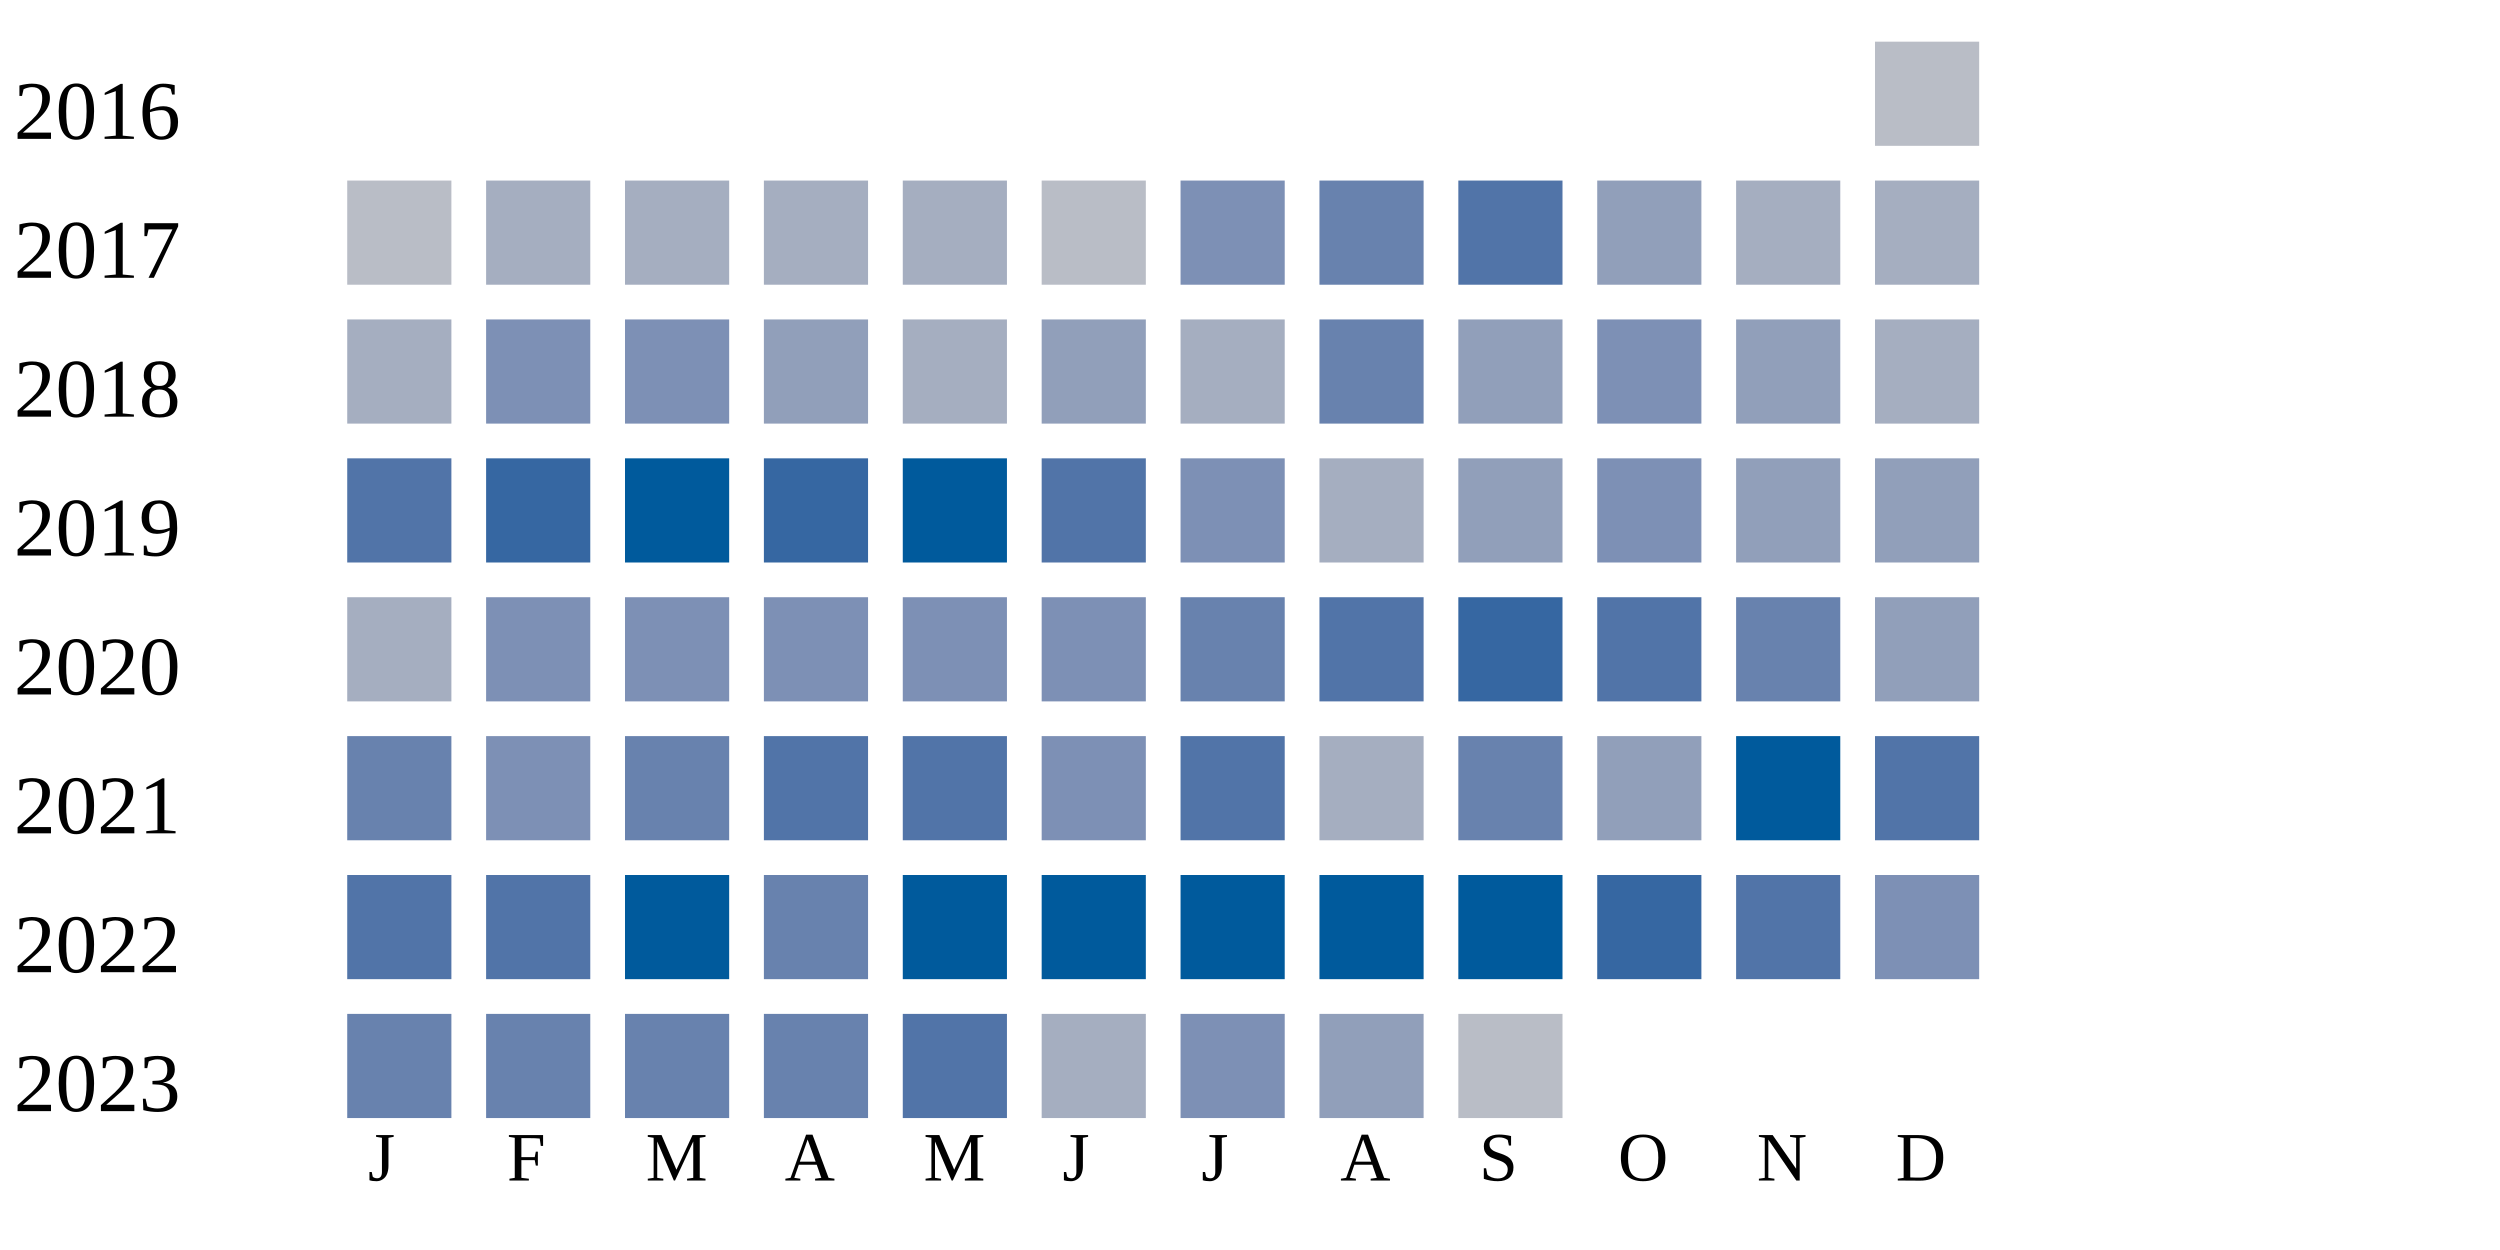
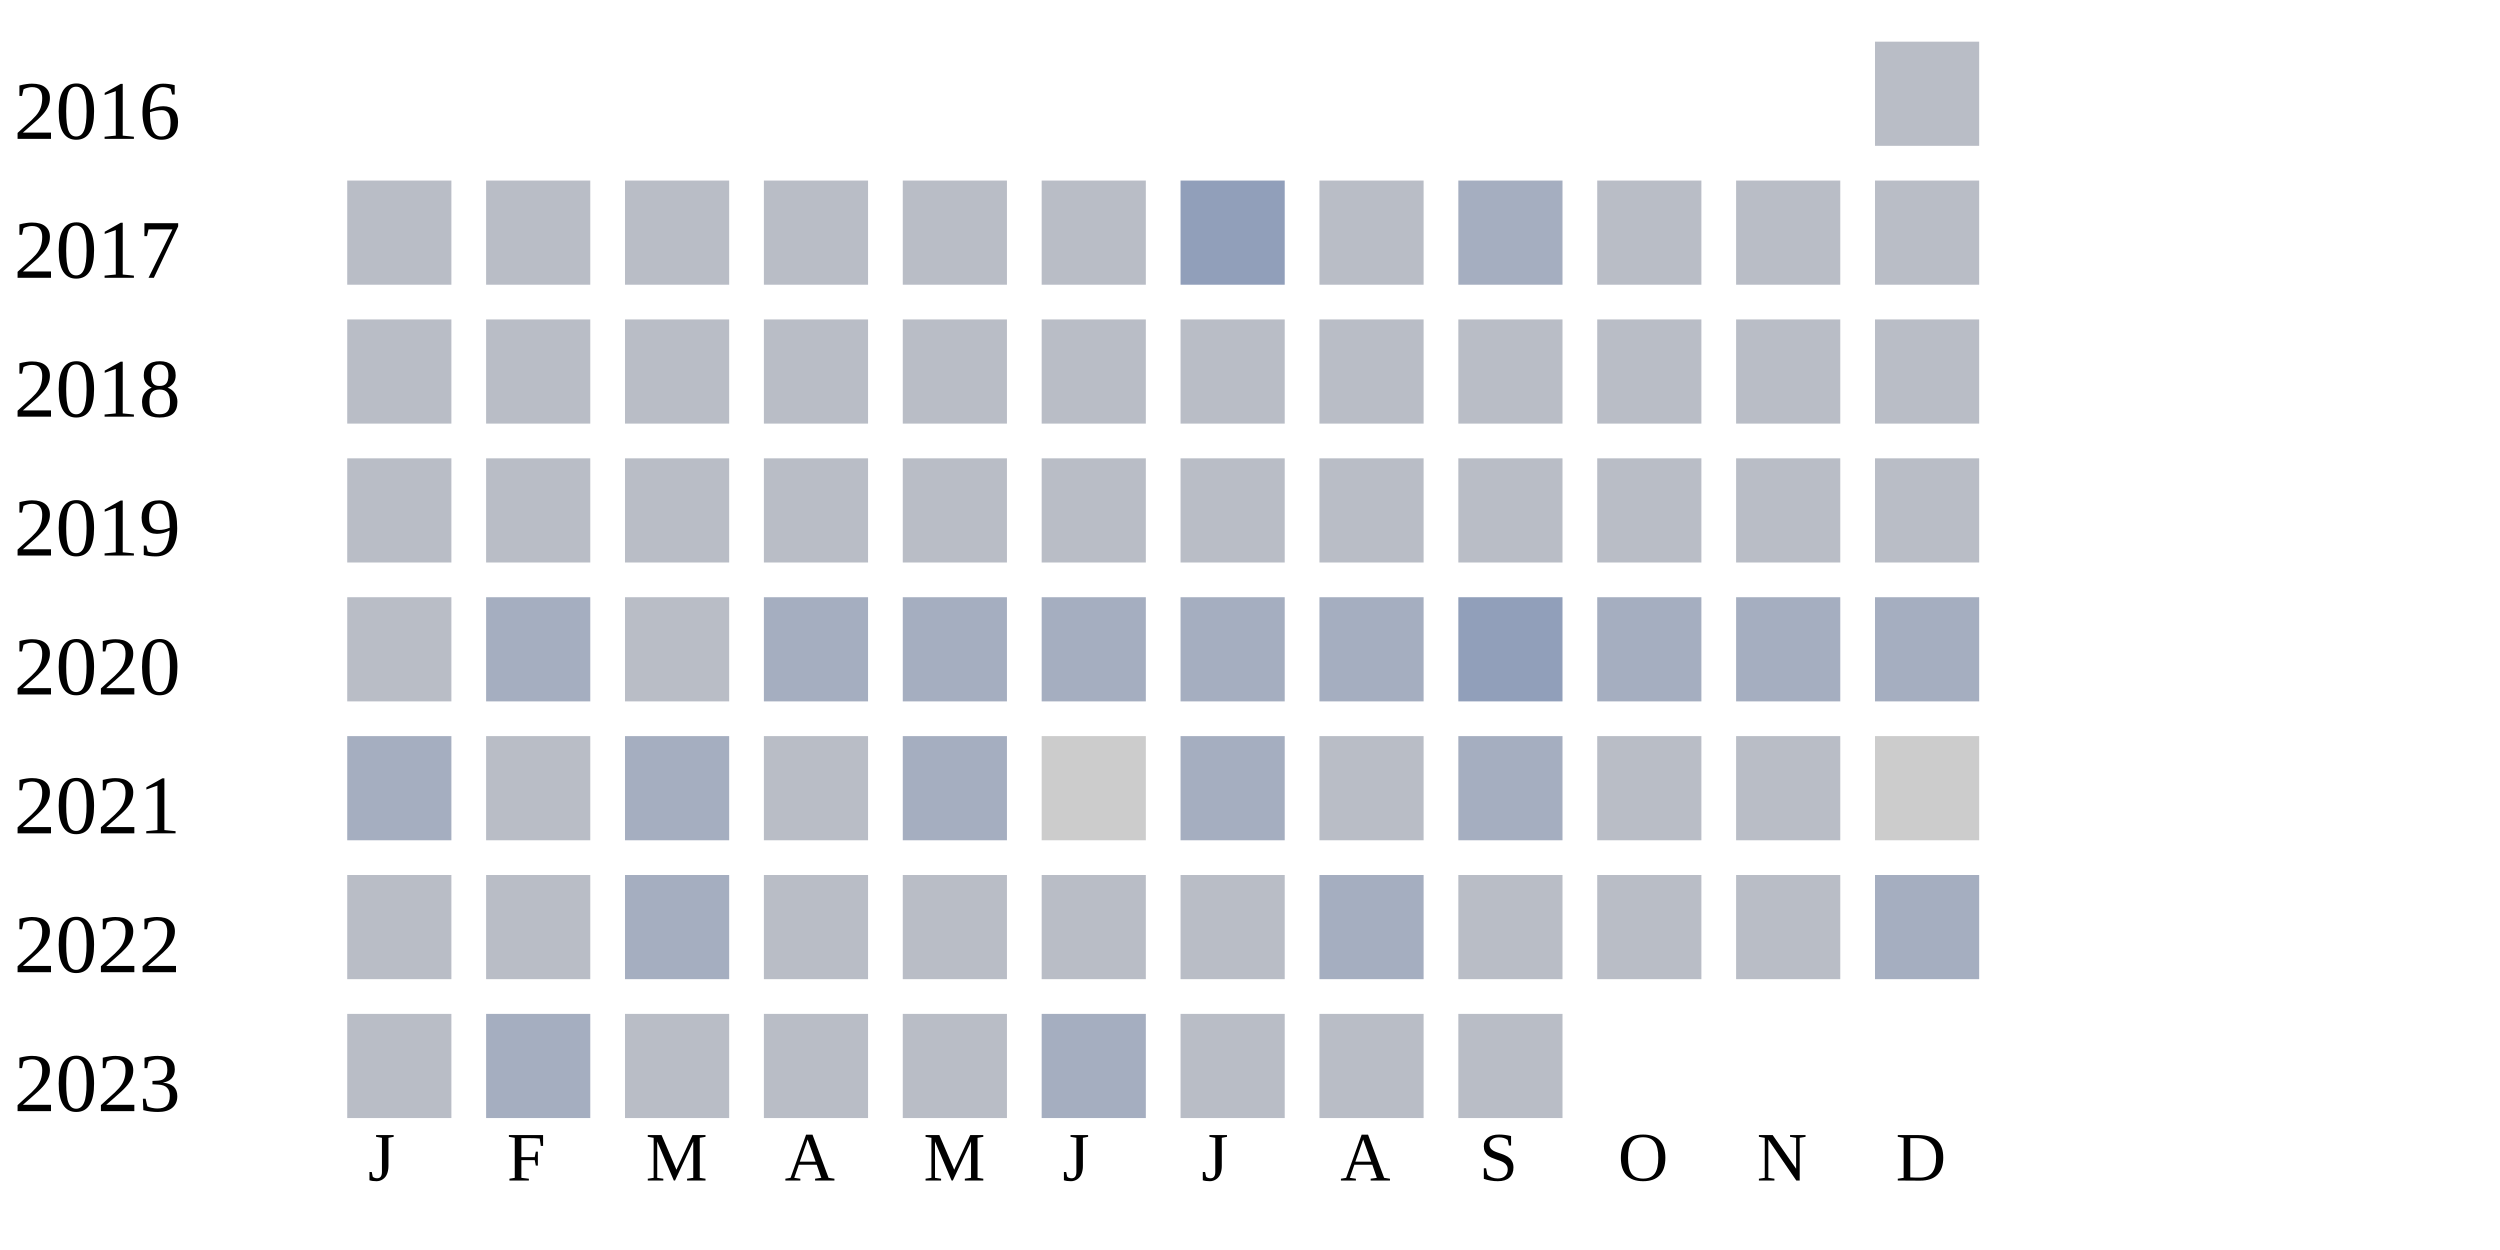
<svg xmlns="http://www.w3.org/2000/svg" width="360" height="180">
  <g transform="translate(0 0)">
    <text x="2" y="20">2016</text>
    <rect x="270" y="6" width="15" height="15" fill="#b9bdc6" />
  </g>
  <g transform="translate(0 20)">
    <text x="2" y="20">2017</text>
    <rect x="50" y="6" width="15" height="15" fill="#b9bdc6" />
+     <rect x="70" y="6" width="15" height="15" fill="#b9bdc6" />
+     <rect x="90" y="6" width="15" height="15" fill="#b9bdc6" />
+     <rect x="110" y="6" width="15" height="15" fill="#b9bdc6" />
+     <rect x="130" y="6" width="15" height="15" fill="#b9bdc6" />
+     <rect x="150" y="6" width="15" height="15" fill="#b9bdc6" />
+     <rect x="170" y="6" width="15" height="15" fill="#919fba" />
+     <rect x="190" y="6" width="15" height="15" fill="#b9bdc6" />
+     <rect x="210" y="6" width="15" height="15" fill="#a5aec0" />
+     <rect x="230" y="6" width="15" height="15" fill="#b9bdc6" />
+     <rect x="250" y="6" width="15" height="15" fill="#b9bdc6" />
+     <rect x="270" y="6" width="15" height="15" fill="#b9bdc6" />
+   </g>
+   <g transform="translate(0 40)">
+     <text x="2" y="20">2018</text>
+     <rect x="50" y="6" width="15" height="15" fill="#b9bdc6" />
+     <rect x="70" y="6" width="15" height="15" fill="#b9bdc6" />
+     <rect x="90" y="6" width="15" height="15" fill="#b9bdc6" />
+     <rect x="110" y="6" width="15" height="15" fill="#b9bdc6" />
+     <rect x="130" y="6" width="15" height="15" fill="#b9bdc6" />
+     <rect x="150" y="6" width="15" height="15" fill="#b9bdc6" />
+     <rect x="170" y="6" width="15" height="15" fill="#b9bdc6" />
+     <rect x="190" y="6" width="15" height="15" fill="#b9bdc6" />
+     <rect x="210" y="6" width="15" height="15" fill="#b9bdc6" />
+     <rect x="230" y="6" width="15" height="15" fill="#b9bdc6" />
+     <rect x="250" y="6" width="15" height="15" fill="#b9bdc6" />
+     <rect x="270" y="6" width="15" height="15" fill="#b9bdc6" />
+   </g>
+   <g transform="translate(0 60)">
+     <text x="2" y="20">2019</text>
+     <rect x="50" y="6" width="15" height="15" fill="#b9bdc6" />
+     <rect x="70" y="6" width="15" height="15" fill="#b9bdc6" />
+     <rect x="90" y="6" width="15" height="15" fill="#b9bdc6" />
+     <rect x="110" y="6" width="15" height="15" fill="#b9bdc6" />
+     <rect x="130" y="6" width="15" height="15" fill="#b9bdc6" />
+     <rect x="150" y="6" width="15" height="15" fill="#b9bdc6" />
+     <rect x="170" y="6" width="15" height="15" fill="#b9bdc6" />
+     <rect x="190" y="6" width="15" height="15" fill="#b9bdc6" />
+     <rect x="210" y="6" width="15" height="15" fill="#b9bdc6" />
+     <rect x="230" y="6" width="15" height="15" fill="#b9bdc6" />
+     <rect x="250" y="6" width="15" height="15" fill="#b9bdc6" />
+     <rect x="270" y="6" width="15" height="15" fill="#b9bdc6" />
+   </g>
+   <g transform="translate(0 80)">
+     <text x="2" y="20">2020</text>
+     <rect x="50" y="6" width="15" height="15" fill="#b9bdc6" />
    <rect x="70" y="6" width="15" height="15" fill="#a5aec0" />
-     <rect x="90" y="6" width="15" height="15" fill="#a5aec0" />
+     <rect x="90" y="6" width="15" height="15" fill="#b9bdc6" />
    <rect x="110" y="6" width="15" height="15" fill="#a5aec0" />
    <rect x="130" y="6" width="15" height="15" fill="#a5aec0" />
-     <rect x="150" y="6" width="15" height="15" fill="#b9bdc6" />
-     <rect x="170" y="6" width="15" height="15" fill="#7d90b5" />
-     <rect x="190" y="6" width="15" height="15" fill="#6882ae" />
-     <rect x="210" y="6" width="15" height="15" fill="#5174a8" />
-     <rect x="230" y="6" width="15" height="15" fill="#919fba" />
+     <rect x="150" y="6" width="15" height="15" fill="#a5aec0" />
+     <rect x="170" y="6" width="15" height="15" fill="#a5aec0" />
+     <rect x="190" y="6" width="15" height="15" fill="#a5aec0" />
+     <rect x="210" y="6" width="15" height="15" fill="#919fba" />
+     <rect x="230" y="6" width="15" height="15" fill="#a5aec0" />
    <rect x="250" y="6" width="15" height="15" fill="#a5aec0" />
    <rect x="270" y="6" width="15" height="15" fill="#a5aec0" />
  </g>
-   <g transform="translate(0 40)">
-     <text x="2" y="20">2018</text>
-     <rect x="50" y="6" width="15" height="15" fill="#a5aec0" />
-     <rect x="70" y="6" width="15" height="15" fill="#7d90b5" />
-     <rect x="90" y="6" width="15" height="15" fill="#7d90b5" />
-     <rect x="110" y="6" width="15" height="15" fill="#919fba" />
-     <rect x="130" y="6" width="15" height="15" fill="#a5aec0" />
-     <rect x="150" y="6" width="15" height="15" fill="#919fba" />
-     <rect x="170" y="6" width="15" height="15" fill="#a5aec0" />
-     <rect x="190" y="6" width="15" height="15" fill="#6882ae" />
-     <rect x="210" y="6" width="15" height="15" fill="#919fba" />
-     <rect x="230" y="6" width="15" height="15" fill="#7d90b5" />
-     <rect x="250" y="6" width="15" height="15" fill="#919fba" />
-     <rect x="270" y="6" width="15" height="15" fill="#a5aec0" />
-   </g>
-   <g transform="translate(0 60)">
-     <text x="2" y="20">2019</text>
-     <rect x="50" y="6" width="15" height="15" fill="#5174a8" />
-     <rect x="70" y="6" width="15" height="15" fill="#3667a2" />
-     <rect x="90" y="6" width="15" height="15" fill="#005a9c" />
-     <rect x="110" y="6" width="15" height="15" fill="#3667a2" />
-     <rect x="130" y="6" width="15" height="15" fill="#005a9c" />
-     <rect x="150" y="6" width="15" height="15" fill="#5174a8" />
-     <rect x="170" y="6" width="15" height="15" fill="#7d90b5" />
-     <rect x="190" y="6" width="15" height="15" fill="#a5aec0" />
-     <rect x="210" y="6" width="15" height="15" fill="#919fba" />
-     <rect x="230" y="6" width="15" height="15" fill="#7d90b5" />
-     <rect x="250" y="6" width="15" height="15" fill="#919fba" />
-     <rect x="270" y="6" width="15" height="15" fill="#919fba" />
-   </g>
-   <g transform="translate(0 80)">
-     <text x="2" y="20">2020</text>
-     <rect x="50" y="6" width="15" height="15" fill="#a5aec0" />
-     <rect x="70" y="6" width="15" height="15" fill="#7d90b5" />
-     <rect x="90" y="6" width="15" height="15" fill="#7d90b5" />
-     <rect x="110" y="6" width="15" height="15" fill="#7d90b5" />
-     <rect x="130" y="6" width="15" height="15" fill="#7d90b5" />
-     <rect x="150" y="6" width="15" height="15" fill="#7d90b5" />
-     <rect x="170" y="6" width="15" height="15" fill="#6882ae" />
-     <rect x="190" y="6" width="15" height="15" fill="#5174a8" />
-     <rect x="210" y="6" width="15" height="15" fill="#3667a2" />
-     <rect x="230" y="6" width="15" height="15" fill="#5174a8" />
-     <rect x="250" y="6" width="15" height="15" fill="#6882ae" />
-     <rect x="270" y="6" width="15" height="15" fill="#919fba" />
-   </g>
  <g transform="translate(0 100)">
    <text x="2" y="20">2021</text>
-     <rect x="50" y="6" width="15" height="15" fill="#6882ae" />
-     <rect x="70" y="6" width="15" height="15" fill="#7d90b5" />
-     <rect x="90" y="6" width="15" height="15" fill="#6882ae" />
-     <rect x="110" y="6" width="15" height="15" fill="#5174a8" />
-     <rect x="130" y="6" width="15" height="15" fill="#5174a8" />
-     <rect x="150" y="6" width="15" height="15" fill="#7d90b5" />
-     <rect x="170" y="6" width="15" height="15" fill="#5174a8" />
-     <rect x="190" y="6" width="15" height="15" fill="#a5aec0" />
-     <rect x="210" y="6" width="15" height="15" fill="#6882ae" />
-     <rect x="230" y="6" width="15" height="15" fill="#919fba" />
-     <rect x="250" y="6" width="15" height="15" fill="#005a9c" />
-     <rect x="270" y="6" width="15" height="15" fill="#5174a8" />
+     <rect x="50" y="6" width="15" height="15" fill="#a5aec0" />
+     <rect x="70" y="6" width="15" height="15" fill="#b9bdc6" />
+     <rect x="90" y="6" width="15" height="15" fill="#a5aec0" />
+     <rect x="110" y="6" width="15" height="15" fill="#b9bdc6" />
+     <rect x="130" y="6" width="15" height="15" fill="#a5aec0" />
+     <rect x="150" y="6" width="15" height="15" fill="#cccccc" />
+     <rect x="170" y="6" width="15" height="15" fill="#a5aec0" />
+     <rect x="190" y="6" width="15" height="15" fill="#b9bdc6" />
+     <rect x="210" y="6" width="15" height="15" fill="#a5aec0" />
+     <rect x="230" y="6" width="15" height="15" fill="#b9bdc6" />
+     <rect x="250" y="6" width="15" height="15" fill="#b9bdc6" />
+     <rect x="270" y="6" width="15" height="15" fill="#cccccc" />
  </g>
  <g transform="translate(0 120)">
    <text x="2" y="20">2022</text>
-     <rect x="50" y="6" width="15" height="15" fill="#5174a8" />
-     <rect x="70" y="6" width="15" height="15" fill="#5174a8" />
-     <rect x="90" y="6" width="15" height="15" fill="#005a9c" />
-     <rect x="110" y="6" width="15" height="15" fill="#6882ae" />
-     <rect x="130" y="6" width="15" height="15" fill="#005a9c" />
-     <rect x="150" y="6" width="15" height="15" fill="#005a9c" />
-     <rect x="170" y="6" width="15" height="15" fill="#005a9c" />
-     <rect x="190" y="6" width="15" height="15" fill="#005a9c" />
-     <rect x="210" y="6" width="15" height="15" fill="#005a9c" />
-     <rect x="230" y="6" width="15" height="15" fill="#3667a2" />
-     <rect x="250" y="6" width="15" height="15" fill="#5174a8" />
-     <rect x="270" y="6" width="15" height="15" fill="#7d90b5" />
+     <rect x="50" y="6" width="15" height="15" fill="#b9bdc6" />
+     <rect x="70" y="6" width="15" height="15" fill="#b9bdc6" />
+     <rect x="90" y="6" width="15" height="15" fill="#a5aec0" />
+     <rect x="110" y="6" width="15" height="15" fill="#b9bdc6" />
+     <rect x="130" y="6" width="15" height="15" fill="#b9bdc6" />
+     <rect x="150" y="6" width="15" height="15" fill="#b9bdc6" />
+     <rect x="170" y="6" width="15" height="15" fill="#b9bdc6" />
+     <rect x="190" y="6" width="15" height="15" fill="#a5aec0" />
+     <rect x="210" y="6" width="15" height="15" fill="#b9bdc6" />
+     <rect x="230" y="6" width="15" height="15" fill="#b9bdc6" />
+     <rect x="250" y="6" width="15" height="15" fill="#b9bdc6" />
+     <rect x="270" y="6" width="15" height="15" fill="#a5aec0" />
  </g>
  <g transform="translate(0 140)">
    <text x="2" y="20">2023</text>
-     <rect x="50" y="6" width="15" height="15" fill="#6882ae" />
-     <rect x="70" y="6" width="15" height="15" fill="#6882ae" />
-     <rect x="90" y="6" width="15" height="15" fill="#6882ae" />
-     <rect x="110" y="6" width="15" height="15" fill="#6882ae" />
-     <rect x="130" y="6" width="15" height="15" fill="#5174a8" />
+     <rect x="50" y="6" width="15" height="15" fill="#b9bdc6" />
+     <rect x="70" y="6" width="15" height="15" fill="#a5aec0" />
+     <rect x="90" y="6" width="15" height="15" fill="#b9bdc6" />
+     <rect x="110" y="6" width="15" height="15" fill="#b9bdc6" />
+     <rect x="130" y="6" width="15" height="15" fill="#b9bdc6" />
    <rect x="150" y="6" width="15" height="15" fill="#a5aec0" />
-     <rect x="170" y="6" width="15" height="15" fill="#7d90b5" />
-     <rect x="190" y="6" width="15" height="15" fill="#919fba" />
+     <rect x="170" y="6" width="15" height="15" fill="#b9bdc6" />
+     <rect x="190" y="6" width="15" height="15" fill="#b9bdc6" />
    <rect x="210" y="6" width="15" height="15" fill="#b9bdc6" />
  </g>
  <text style="font-size: 10px; text-align: center" x="53" y="170">J</text>
  <text style="font-size: 10px; text-align: center" x="73" y="170">F</text>
  <text style="font-size: 10px; text-align: center" x="93" y="170">M</text>
  <text style="font-size: 10px; text-align: center" x="113" y="170">A</text>
  <text style="font-size: 10px; text-align: center" x="133" y="170">M</text>
  <text style="font-size: 10px; text-align: center" x="153" y="170">J</text>
  <text style="font-size: 10px; text-align: center" x="173" y="170">J</text>
  <text style="font-size: 10px; text-align: center" x="193" y="170">A</text>
  <text style="font-size: 10px; text-align: center" x="213" y="170">S</text>
  <text style="font-size: 10px; text-align: center" x="233" y="170">O</text>
  <text style="font-size: 10px; text-align: center" x="253" y="170">N</text>
  <text style="font-size: 10px; text-align: center" x="273" y="170">D</text>
  <text style="font-size: 10px;" x="155" y="189">Less</text>
  <rect fill="#b9bdc6" width="10" height="10" x="180" y="180" />
  <rect fill="#919fba" width="10" height="10" x="195" y="180" />
  <rect fill="#6882ae" width="10" height="10" x="210" y="180" />
  <rect fill="#005a9c" width="10" height="10" x="225" y="180" />
  <text x="240" y="189" style="font-size: 10px;">More</text>
</svg>
